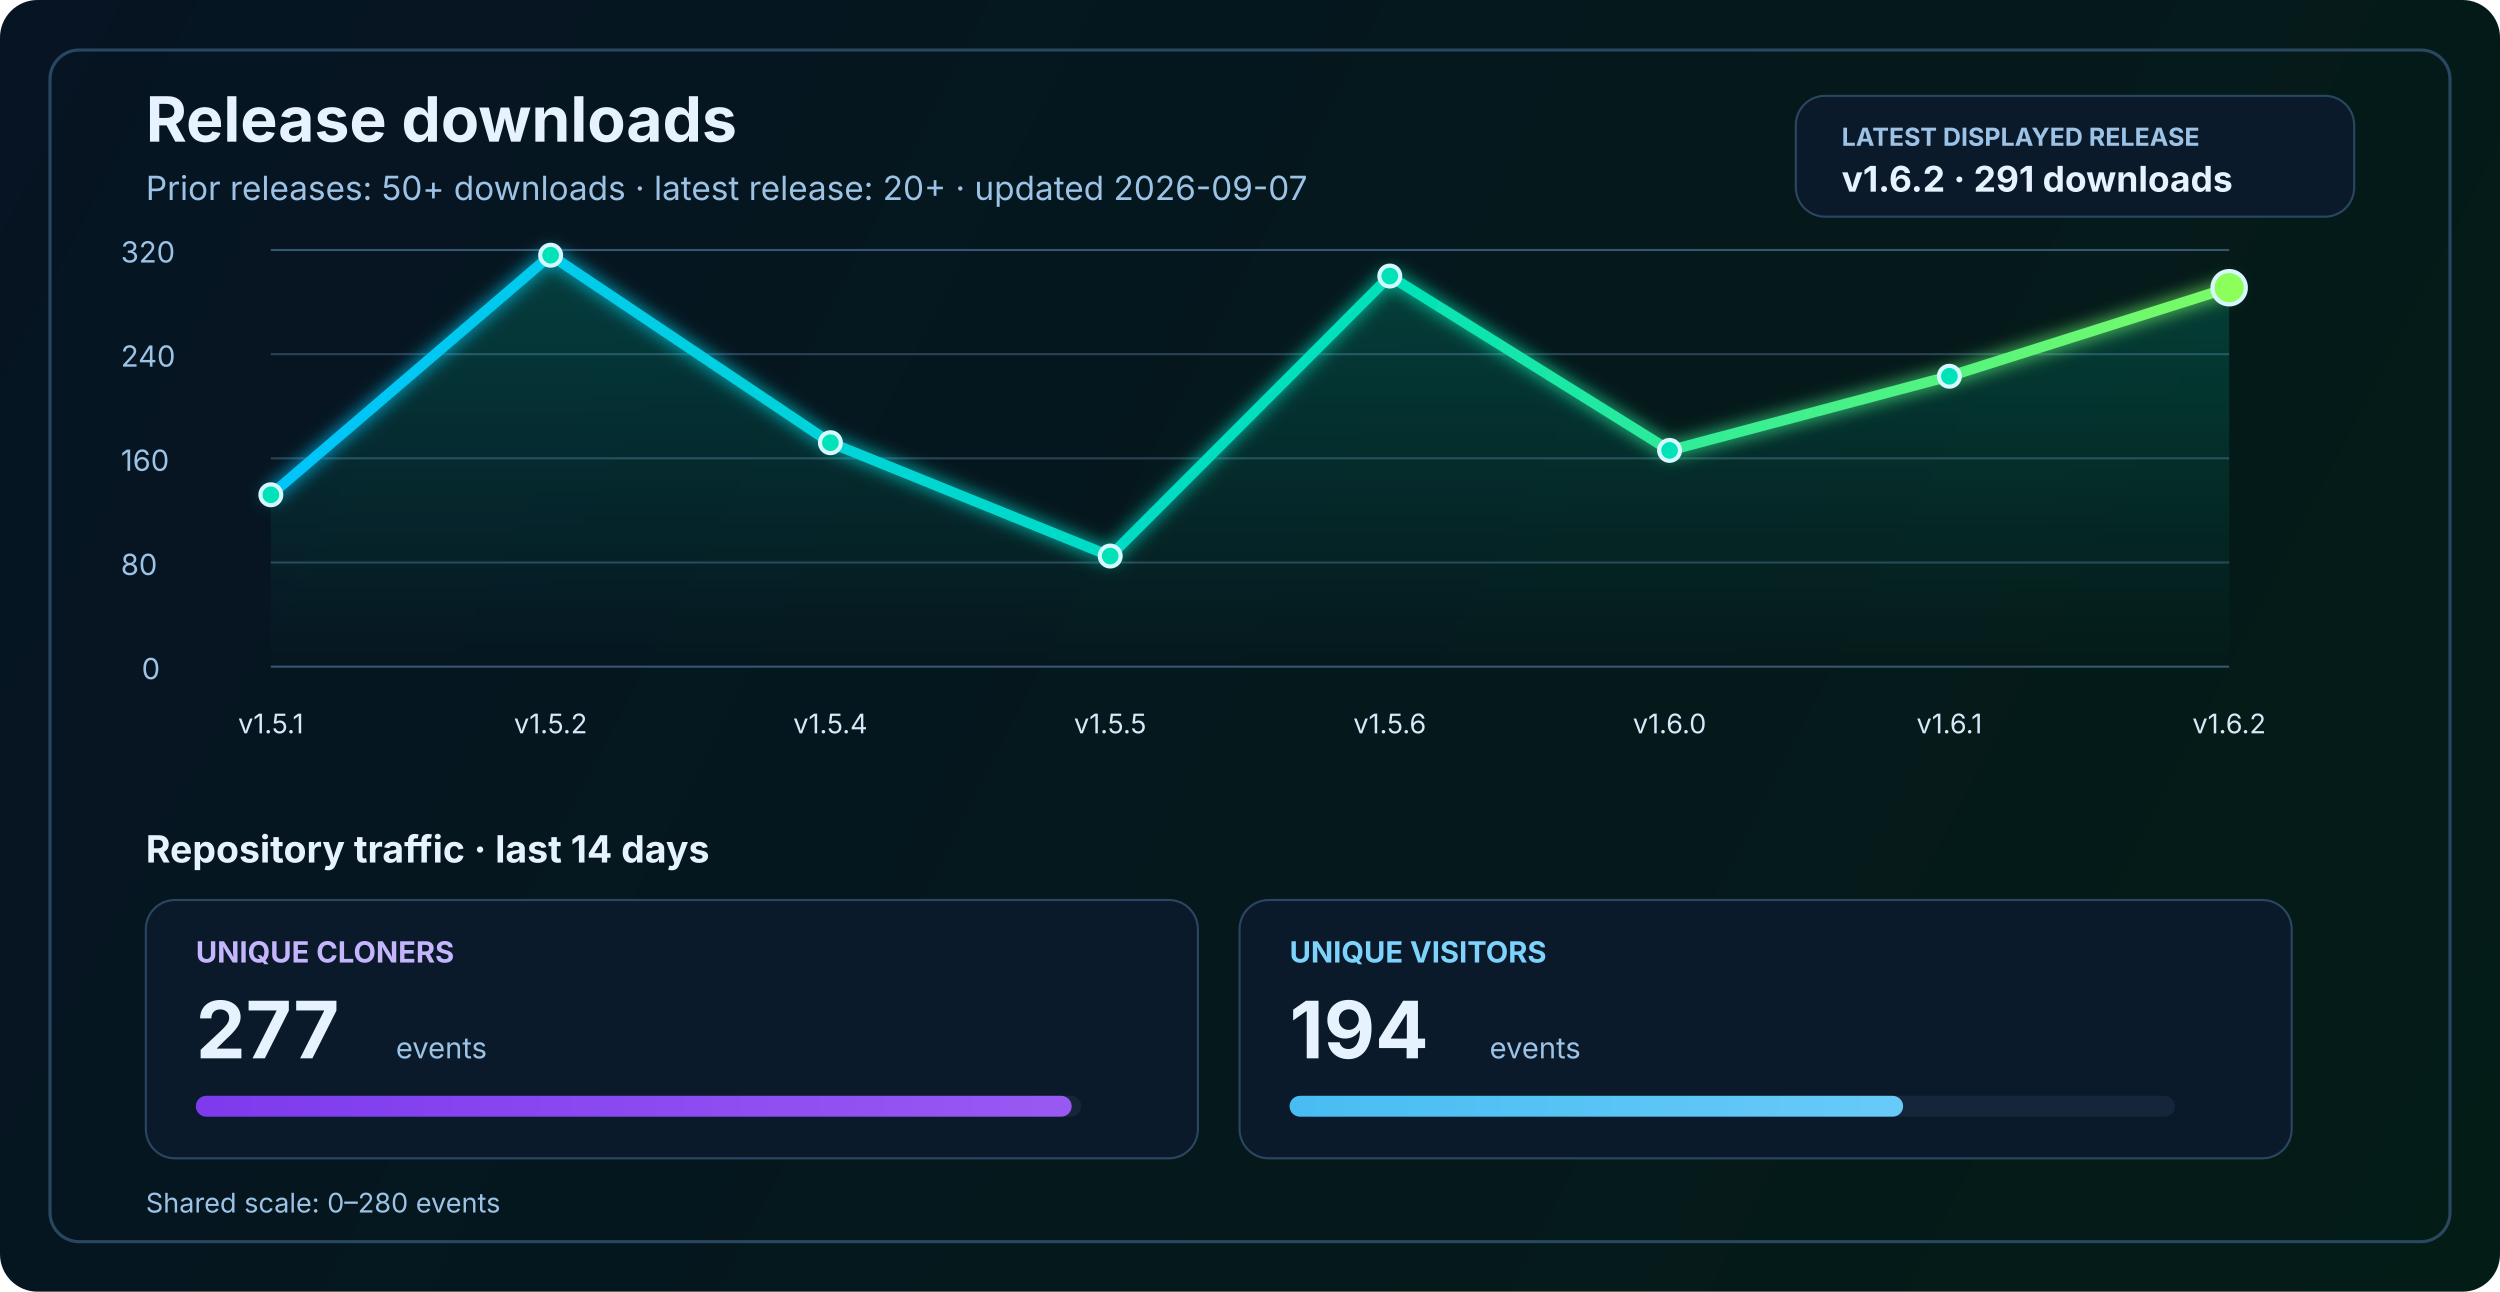
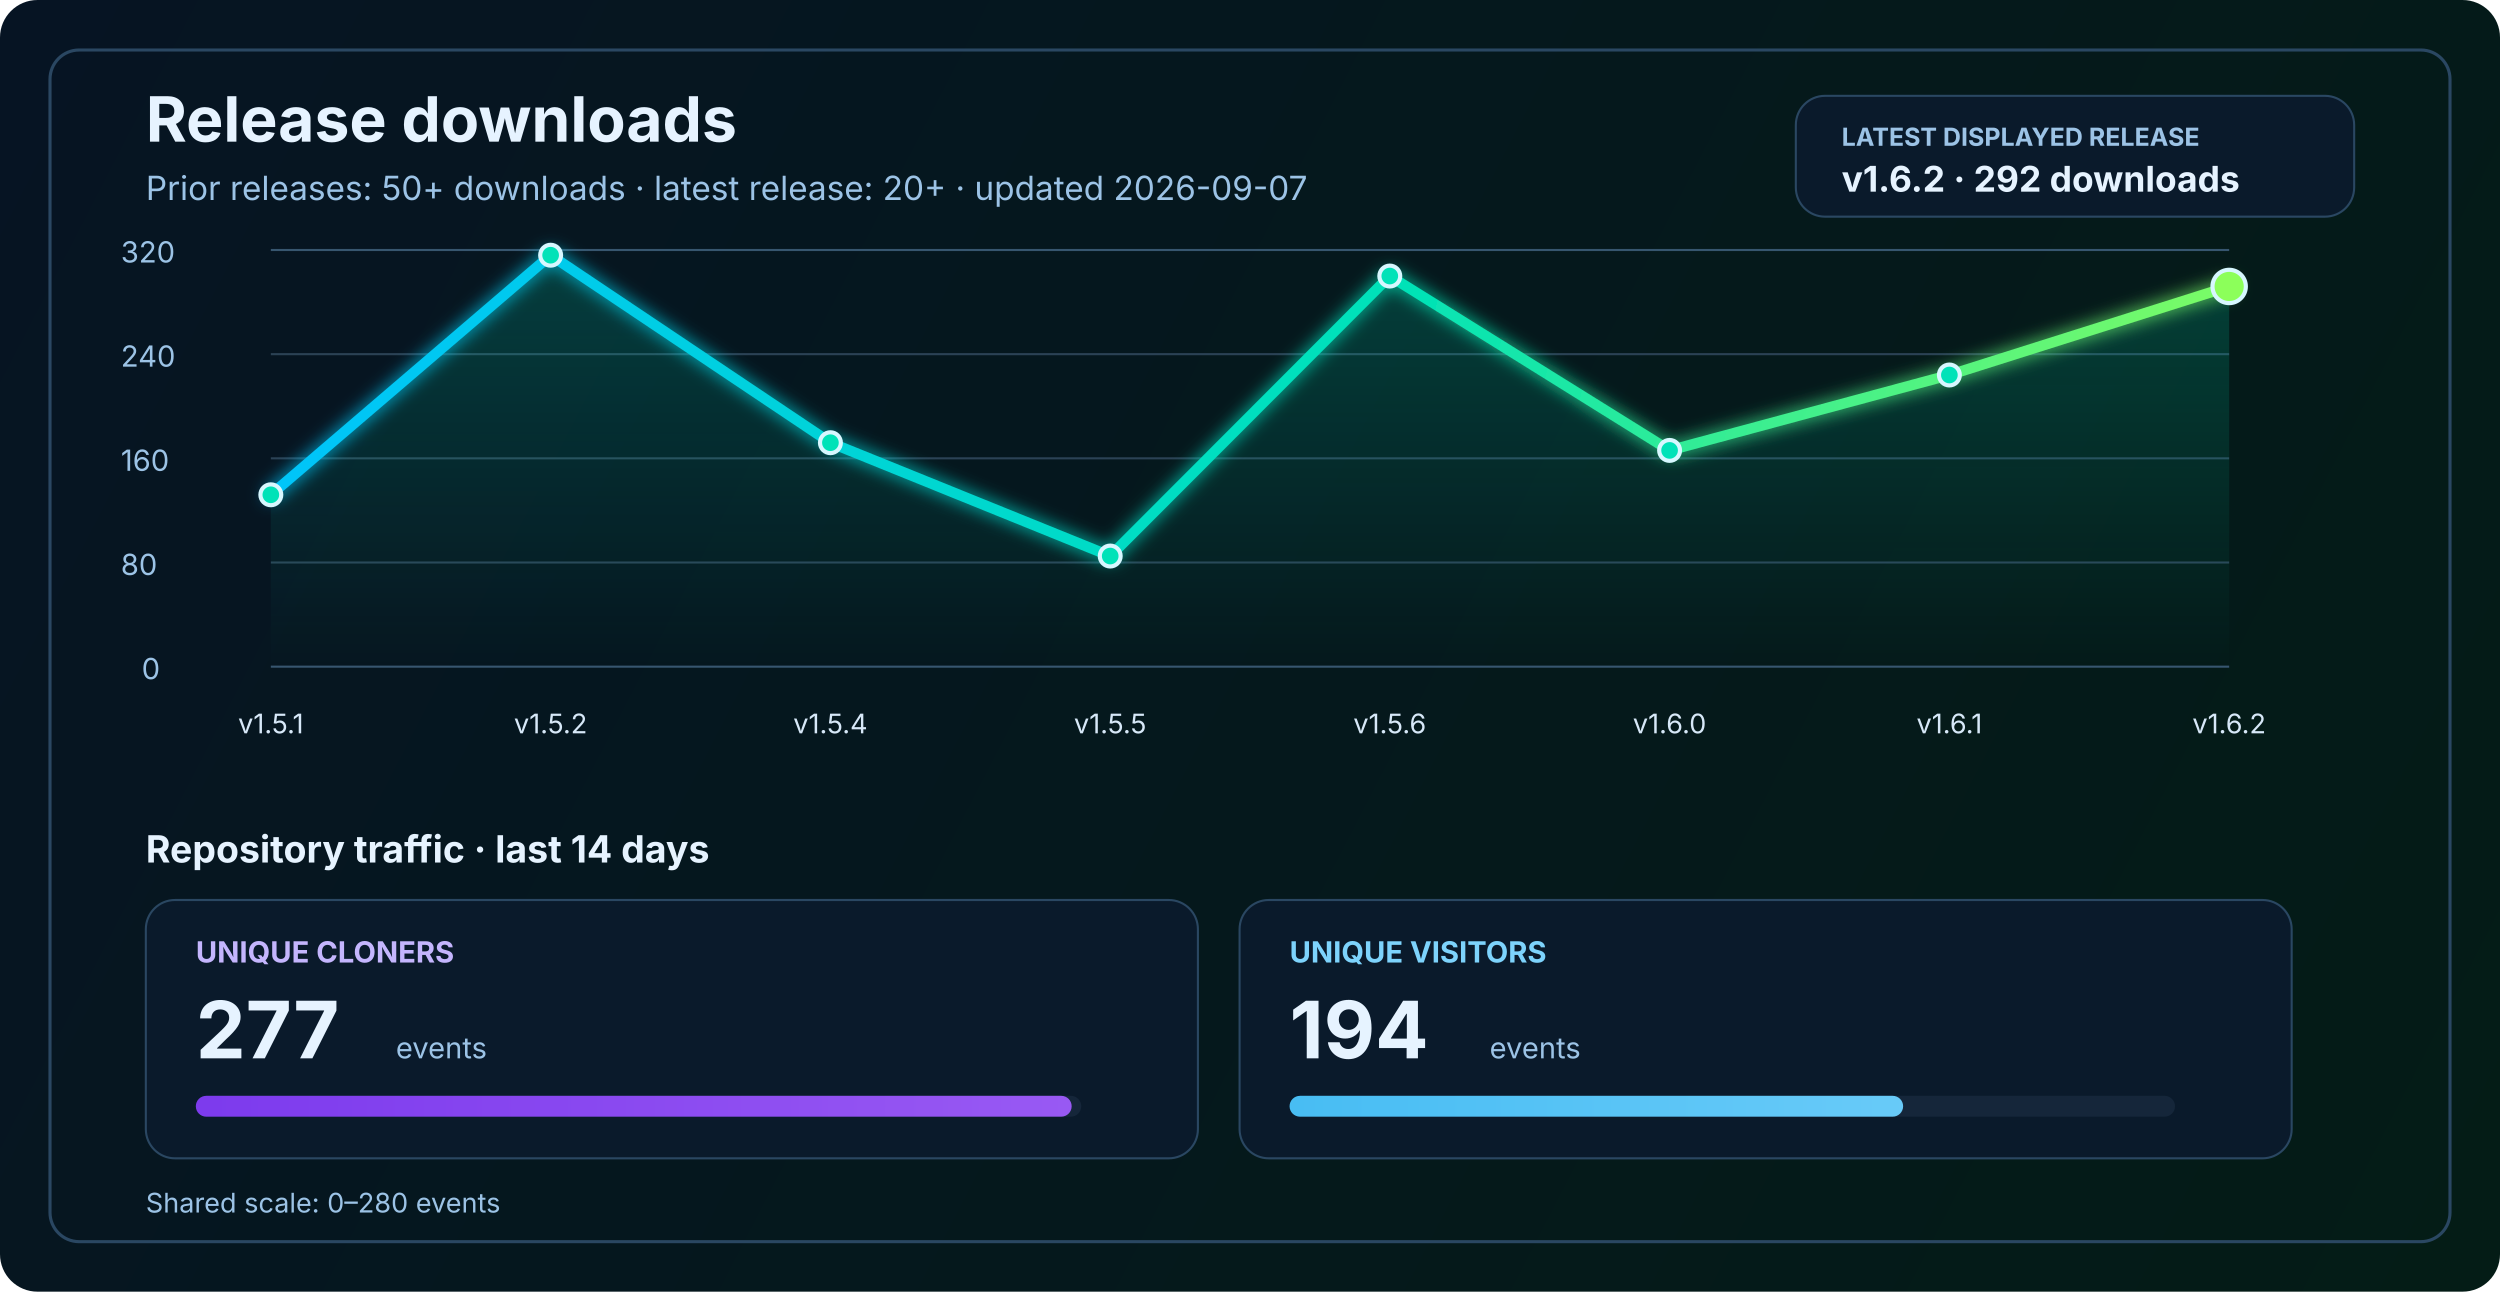
<svg xmlns="http://www.w3.org/2000/svg" width="1200" height="620" viewBox="0 0 1200 620" fill="none" role="img" aria-labelledby="title desc">
  <defs>
    <linearGradient id="bg" x1="0" y1="0" x2="1200" y2="620" gradientUnits="userSpaceOnUse">
      <stop stop-color="#061423" />
      <stop offset="1" stop-color="#041C16" />
    </linearGradient>
    <linearGradient id="line" x1="130" y1="86" x2="1070" y2="340" gradientUnits="userSpaceOnUse">
      <stop stop-color="#00C2FF" />
      <stop offset="0.55" stop-color="#00E2B8" />
      <stop offset="1" stop-color="#8CFF5A" />
    </linearGradient>
    <linearGradient id="area" x1="0" y1="120" x2="0" y2="320" gradientUnits="userSpaceOnUse">
      <stop stop-color="#00E2B8" stop-opacity="0.20" />
      <stop offset="1" stop-color="#00E2B8" stop-opacity="0" />
    </linearGradient>
    <linearGradient id="cloneFill" x1="86" y1="450" x2="1110" y2="450" gradientUnits="userSpaceOnUse">
      <stop stop-color="#7C3AED" />
      <stop offset="1" stop-color="#C084FC" />
    </linearGradient>
    <linearGradient id="viewFill" x1="86" y1="482" x2="1110" y2="482" gradientUnits="userSpaceOnUse">
      <stop stop-color="#0EA5E9" />
      <stop offset="1" stop-color="#7DD3FC" />
    </linearGradient>
    <filter id="glow" x="-50%" y="-50%" width="200%" height="200%">
      <feGaussianBlur stdDeviation="4" result="blur" />
      <feMerge>
        <feMergeNode in="blur" />
        <feMergeNode in="SourceGraphic" />
      </feMerge>
    </filter>
  </defs>
  <rect width="1200" height="620" rx="18" fill="url(#bg)" />
  <rect x="24" y="24" width="1152" height="572" rx="14" stroke="#2A4762" stroke-width="1.5" />
  <text x="70" y="68" fill="#E6F3FF" font-size="30" font-family="SF Pro Display, -apple-system, BlinkMacSystemFont, Segoe UI, sans-serif" font-weight="700">Release downloads</text>
  <text x="70" y="96" fill="#9CC3E6" font-size="16" font-family="SF Pro Text, -apple-system, BlinkMacSystemFont, Segoe UI, sans-serif">Prior releases: 50+ downloads · latest release: 20+ · updated 2026-09-07</text>
  <rect x="862" y="46" width="268" height="58" rx="14" fill="#0A1A2B" stroke="#2A4762" stroke-width="1" />
  <text x="884" y="70" fill="#9CC3E6" font-size="12" font-family="SF Pro Text, -apple-system, BlinkMacSystemFont, Segoe UI, sans-serif" font-weight="700">LATEST DISPLAYED RELEASE</text>
-   <text x="884" y="92" fill="#E6F3FF" font-size="17" font-family="SF Pro Text, -apple-system, BlinkMacSystemFont, Segoe UI, sans-serif" font-weight="700">v1.6.2 · 291 downloads</text>
+   <text x="884" y="92" fill="#E6F3FF" font-size="17" font-family="SF Pro Text, -apple-system, BlinkMacSystemFont, Segoe UI, sans-serif" font-weight="700">v1.6.2 · 292 downloads</text>
  <line x1="130" y1="320.0" x2="1070" y2="320.0" stroke="#37566F" stroke-width="1" />
  <line x1="130" y1="270.0" x2="1070" y2="270.0" stroke="#2B4255" stroke-width="1" />
  <line x1="130" y1="220.0" x2="1070" y2="220.0" stroke="#2B4255" stroke-width="1" />
  <line x1="130" y1="170.0" x2="1070" y2="170.0" stroke="#2B4255" stroke-width="1" />
  <line x1="130" y1="120.0" x2="1070" y2="120.0" stroke="#37566F" stroke-width="1" />
  <text x="68" y="326.0" fill="#9CC3E6" font-size="14" font-family="SF Pro Text, -apple-system, BlinkMacSystemFont, Segoe UI, sans-serif">0</text>
  <text x="58" y="276.0" fill="#9CC3E6" font-size="14" font-family="SF Pro Text, -apple-system, BlinkMacSystemFont, Segoe UI, sans-serif">80</text>
  <text x="58" y="226.0" fill="#9CC3E6" font-size="14" font-family="SF Pro Text, -apple-system, BlinkMacSystemFont, Segoe UI, sans-serif">160</text>
  <text x="58" y="176.0" fill="#9CC3E6" font-size="14" font-family="SF Pro Text, -apple-system, BlinkMacSystemFont, Segoe UI, sans-serif">240</text>
  <text x="58" y="126.0" fill="#9CC3E6" font-size="14" font-family="SF Pro Text, -apple-system, BlinkMacSystemFont, Segoe UI, sans-serif">320</text>
-   <path d="M 130.0 237.5 L 264.3 122.5 L 398.6 212.5 L 532.9 266.9 L 667.1 132.5 L 801.4 216.2 L 935.7 180.6 L 1070.0 138.1 L 1070 320 L 130 320 Z" fill="url(#area)" />
-   <polyline points="130.0,237.5 264.3,122.5 398.6,212.5 532.9,266.9 667.1,132.5 801.4,216.2 935.7,180.6 1070.0,138.1" fill="none" stroke="url(#line)" stroke-width="5" stroke-linecap="round" stroke-linejoin="round" filter="url(#glow)" />
+   <path d="M 130.0 237.5 L 264.3 122.5 L 398.6 212.5 L 532.9 266.9 L 667.1 132.5 L 801.4 216.2 L 935.7 180.0 L 1070.0 137.5 L 1070 320 L 130 320 Z" fill="url(#area)" />
+   <polyline points="130.0,237.5 264.3,122.5 398.6,212.5 532.9,266.9 667.1,132.5 801.4,216.2 935.7,180.0 1070.0,137.5" fill="none" stroke="url(#line)" stroke-width="5" stroke-linecap="round" stroke-linejoin="round" filter="url(#glow)" />
  <circle cx="130.0" cy="237.5" r="5" fill="#00E2B8" stroke="#D7F7FF" stroke-width="2" />
  <circle cx="264.3" cy="122.5" r="5" fill="#00E2B8" stroke="#D7F7FF" stroke-width="2" />
  <circle cx="398.6" cy="212.5" r="5" fill="#00E2B8" stroke="#D7F7FF" stroke-width="2" />
  <circle cx="532.9" cy="266.9" r="5" fill="#00E2B8" stroke="#D7F7FF" stroke-width="2" />
  <circle cx="667.1" cy="132.5" r="5" fill="#00E2B8" stroke="#D7F7FF" stroke-width="2" />
  <circle cx="801.4" cy="216.2" r="5" fill="#00E2B8" stroke="#D7F7FF" stroke-width="2" />
-   <circle cx="935.7" cy="180.6" r="5" fill="#00E2B8" stroke="#D7F7FF" stroke-width="2" />
-   <circle cx="1070.0" cy="138.1" r="8" fill="#8CFF5A" stroke="#D7F7FF" stroke-width="2" />
+   <circle cx="935.7" cy="180.0" r="5" fill="#00E2B8" stroke="#D7F7FF" stroke-width="2" />
+   <circle cx="1070.0" cy="137.5" r="8" fill="#8CFF5A" stroke="#D7F7FF" stroke-width="2" />
  <text x="130.0" y="352" text-anchor="middle" fill="#D7E8F8" font-size="13" font-family="SF Pro Text, -apple-system, BlinkMacSystemFont, Segoe UI, sans-serif">v1.5.1</text>
  <text x="264.3" y="352" text-anchor="middle" fill="#D7E8F8" font-size="13" font-family="SF Pro Text, -apple-system, BlinkMacSystemFont, Segoe UI, sans-serif">v1.5.2</text>
  <text x="398.6" y="352" text-anchor="middle" fill="#D7E8F8" font-size="13" font-family="SF Pro Text, -apple-system, BlinkMacSystemFont, Segoe UI, sans-serif">v1.5.4</text>
  <text x="532.9" y="352" text-anchor="middle" fill="#D7E8F8" font-size="13" font-family="SF Pro Text, -apple-system, BlinkMacSystemFont, Segoe UI, sans-serif">v1.5.5</text>
  <text x="667.1" y="352" text-anchor="middle" fill="#D7E8F8" font-size="13" font-family="SF Pro Text, -apple-system, BlinkMacSystemFont, Segoe UI, sans-serif">v1.5.6</text>
  <text x="801.4" y="352" text-anchor="middle" fill="#D7E8F8" font-size="13" font-family="SF Pro Text, -apple-system, BlinkMacSystemFont, Segoe UI, sans-serif">v1.6.0</text>
  <text x="935.7" y="352" text-anchor="middle" fill="#D7E8F8" font-size="13" font-family="SF Pro Text, -apple-system, BlinkMacSystemFont, Segoe UI, sans-serif">v1.6.1</text>
  <text x="1070.0" y="352" text-anchor="middle" fill="#D7E8F8" font-size="13" font-family="SF Pro Text, -apple-system, BlinkMacSystemFont, Segoe UI, sans-serif">v1.6.2</text>
  <text x="70" y="414" fill="#E6F3FF" font-size="18" font-family="SF Pro Text, -apple-system, BlinkMacSystemFont, Segoe UI, sans-serif" font-weight="700">Repository traffic · last 14 days</text>
  <rect x="70" y="432" width="505" height="124" rx="14" fill="#0A1A2B" stroke="#2A4762" stroke-width="1" />
  <text x="94" y="462" fill="#C4B5FD" font-size="14" font-family="SF Pro Text, -apple-system, BlinkMacSystemFont, Segoe UI, sans-serif" font-weight="700">UNIQUE CLONERS</text>
  <text x="94" y="508" fill="#E6F3FF" font-size="38" font-family="SF Pro Display, -apple-system, BlinkMacSystemFont, Segoe UI, sans-serif" font-weight="700">277</text>
  <text x="190" y="508" fill="#9CC3E6" font-size="14" font-family="SF Pro Text, -apple-system, BlinkMacSystemFont, Segoe UI, sans-serif">events</text>
  <rect x="94" y="526" width="425" height="10" rx="5" fill="#15263A" />
  <rect x="94" y="526" width="420.4" height="10" rx="5" fill="url(#cloneFill)" />
  <rect x="595" y="432" width="505" height="124" rx="14" fill="#0A1A2B" stroke="#2A4762" stroke-width="1" />
  <text x="619" y="462" fill="#7DD3FC" font-size="14" font-family="SF Pro Text, -apple-system, BlinkMacSystemFont, Segoe UI, sans-serif" font-weight="700">UNIQUE VISITORS</text>
  <text x="619" y="508" fill="#E6F3FF" font-size="38" font-family="SF Pro Display, -apple-system, BlinkMacSystemFont, Segoe UI, sans-serif" font-weight="700">194</text>
  <text x="715" y="508" fill="#9CC3E6" font-size="14" font-family="SF Pro Text, -apple-system, BlinkMacSystemFont, Segoe UI, sans-serif">events</text>
  <rect x="619" y="526" width="425" height="10" rx="5" fill="#15263A" />
  <rect x="619" y="526" width="294.5" height="10" rx="5" fill="url(#viewFill)" />
  <text x="70" y="582" fill="#9CC3E6" font-size="13" font-family="SF Pro Text, -apple-system, BlinkMacSystemFont, Segoe UI, sans-serif">Shared scale: 0–280 events</text>
</svg>
